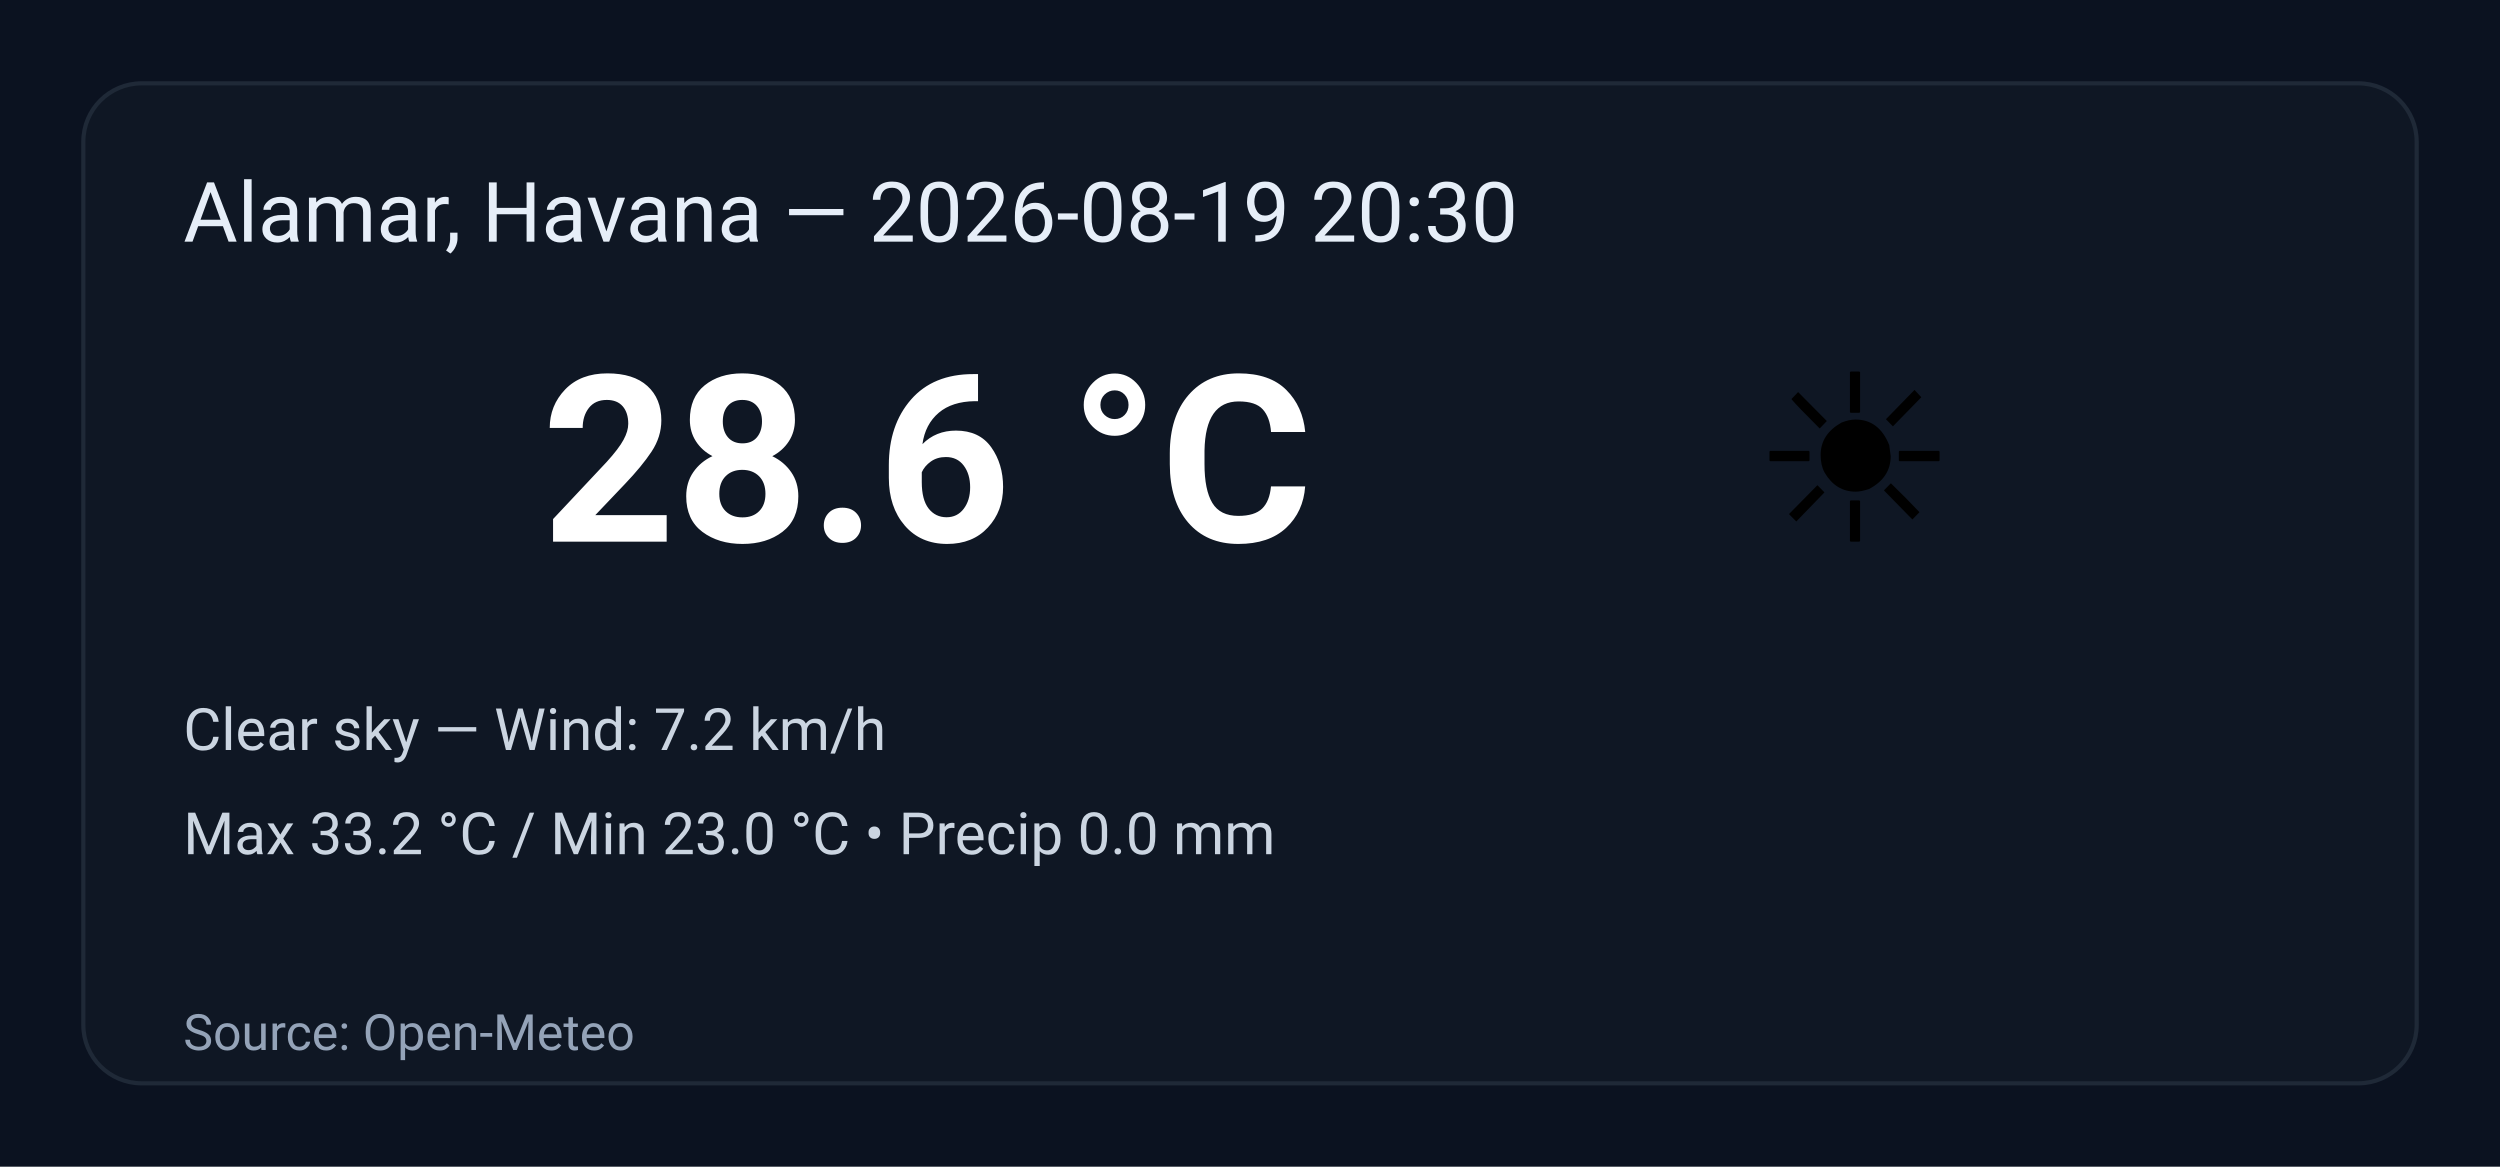
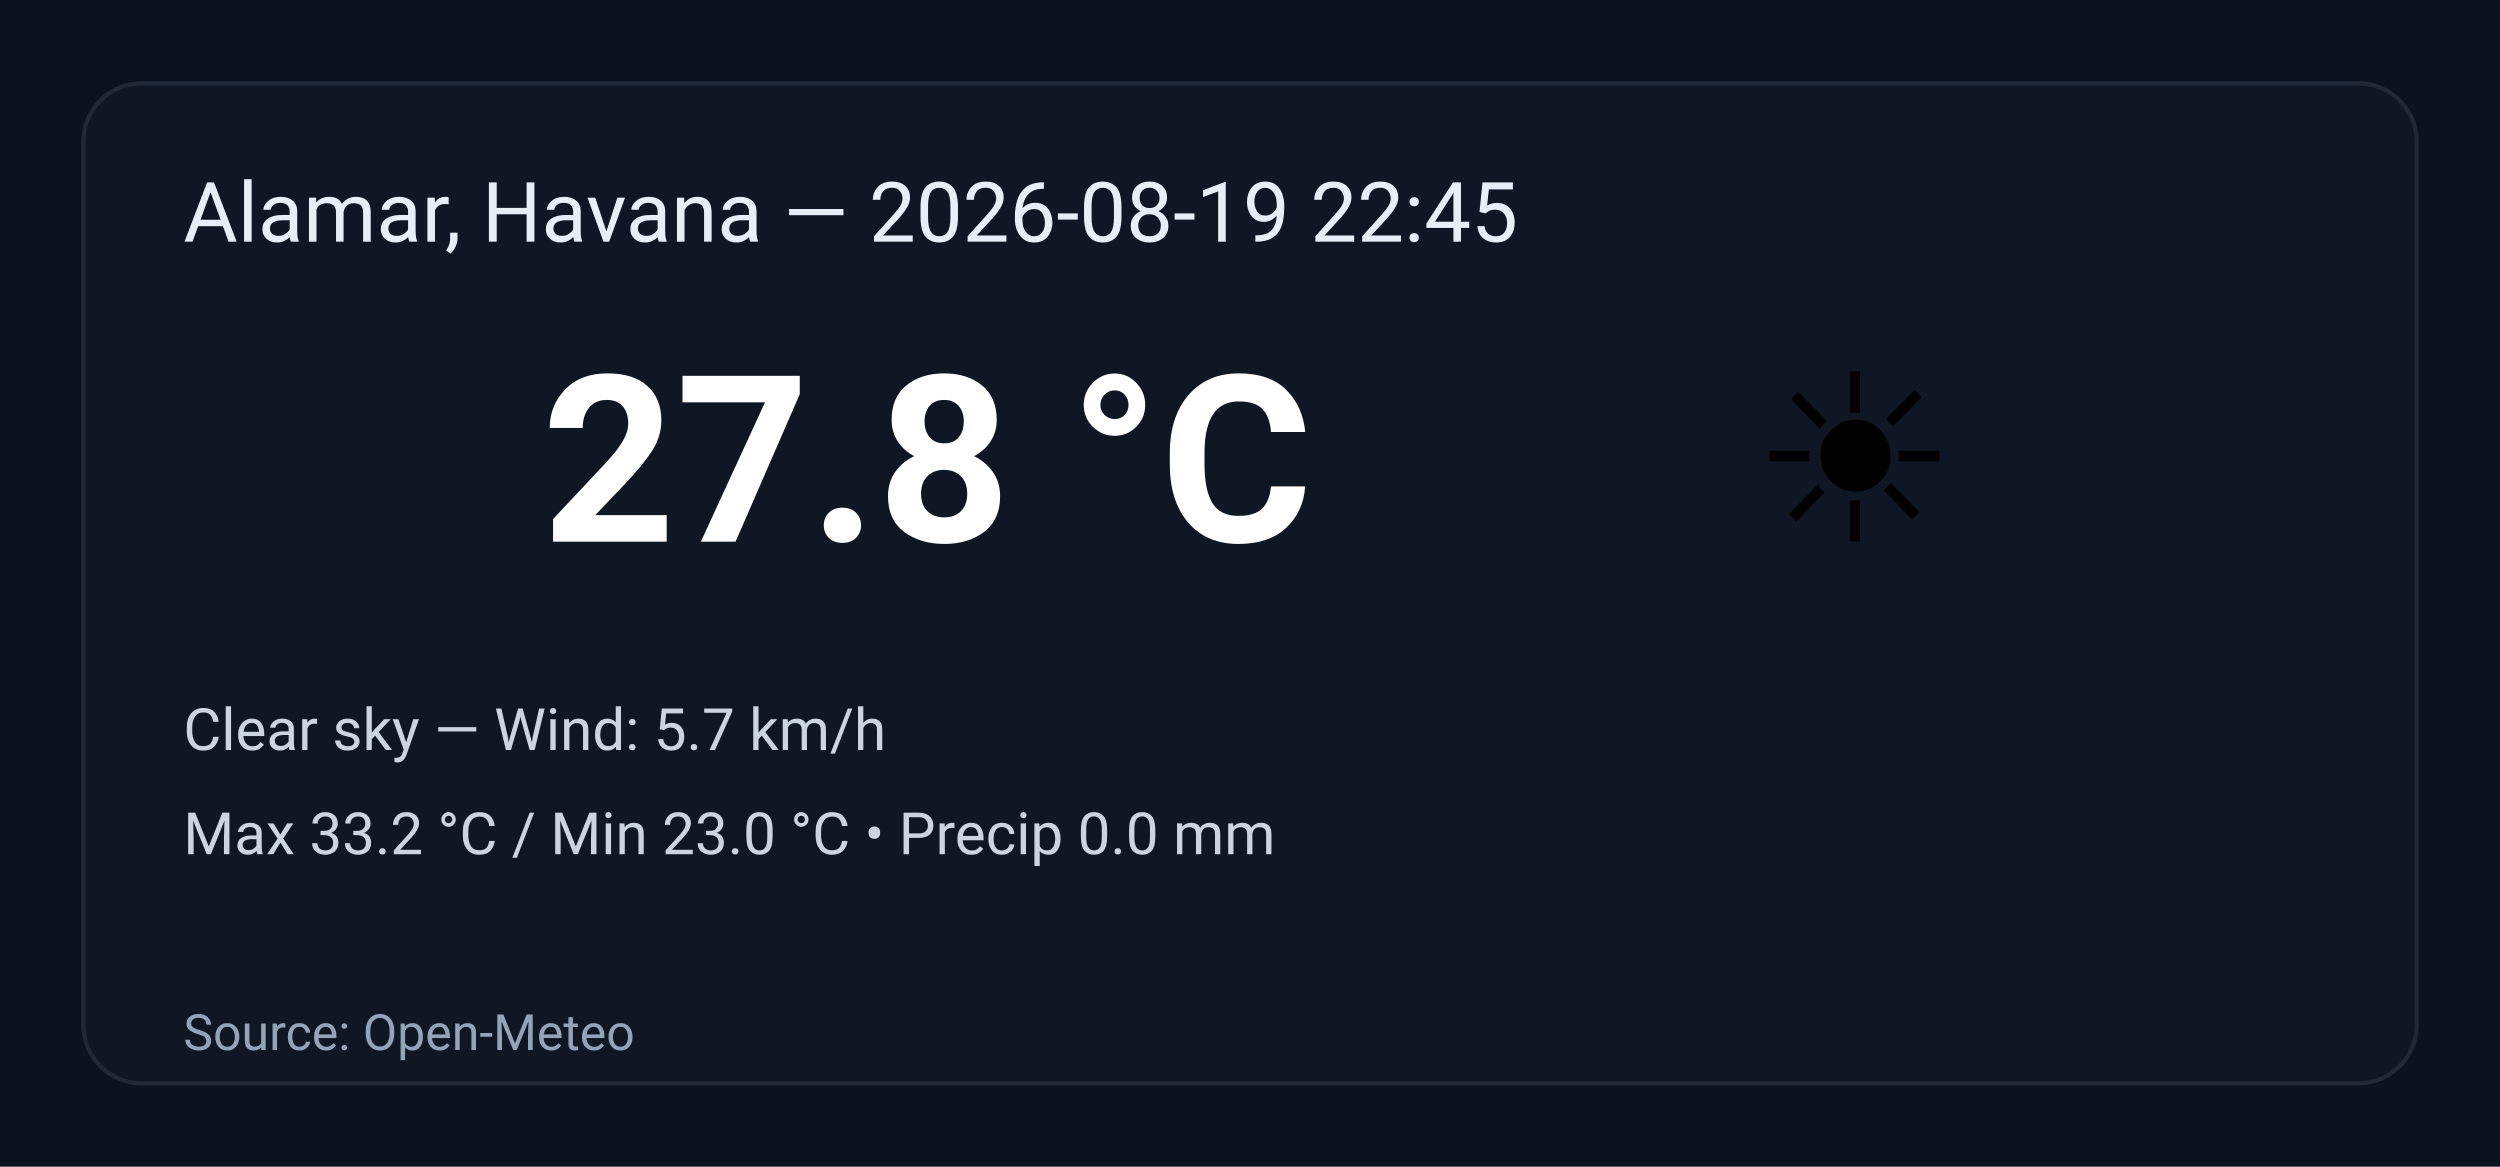
<svg xmlns="http://www.w3.org/2000/svg" width="600" height="280" viewBox="0 0 600 280" role="img" aria-label="Weather summary">
  <style>
    .bg { fill: #0b1220; }
    .card { fill: #0f1724; stroke: #1f2937; stroke-width:1; rx:14; }
    .title { font: 20px 'Segoe UI', Roboto, Arial; fill: #e6eef8; }
    .temp { font: 56px 'Segoe UI', Roboto, Arial; fill: #ffffff; font-weight:700; }
    .emoji { font-size:56px; }
    .meta { font: 14px 'Segoe UI', Roboto, Arial; fill: #cbd5e1; }
    .foot { font: 12px 'Segoe UI', Roboto, Arial; fill: #94a3b8; }
  </style>
  <rect class="bg" width="100%" height="100%" rx="0" />
  <g transform="translate(20,20)">
    <rect class="card" x="0" y="0" width="560" height="240" rx="12" />
-     <text class="title" x="24" y="38">Alamar, Havana — 2026-08-19 20:30</text>
+     <text class="title" x="24" y="38">Alamar, Havana — 2026-08-19 22:45</text>
    <text class="emoji" x="400" y="110">☀️</text>
-     <text class="temp" x="110" y="110">28.6 °C</text>
-     <text class="meta" x="24" y="160">Clear sky — Wind: 7.2 km/h</text>
+     <text class="temp" x="110" y="110">27.8 °C</text>
+     <text class="meta" x="24" y="160">Clear sky — Wind: 5.7 km/h</text>
    <text class="meta" x="24" y="185">Max 33.2 °C / Min 23.0 °C  •  Precip 0.0 mm</text>
    <text class="foot" x="24" y="232">Source: Open-Meteo</text>
  </g>
</svg>
